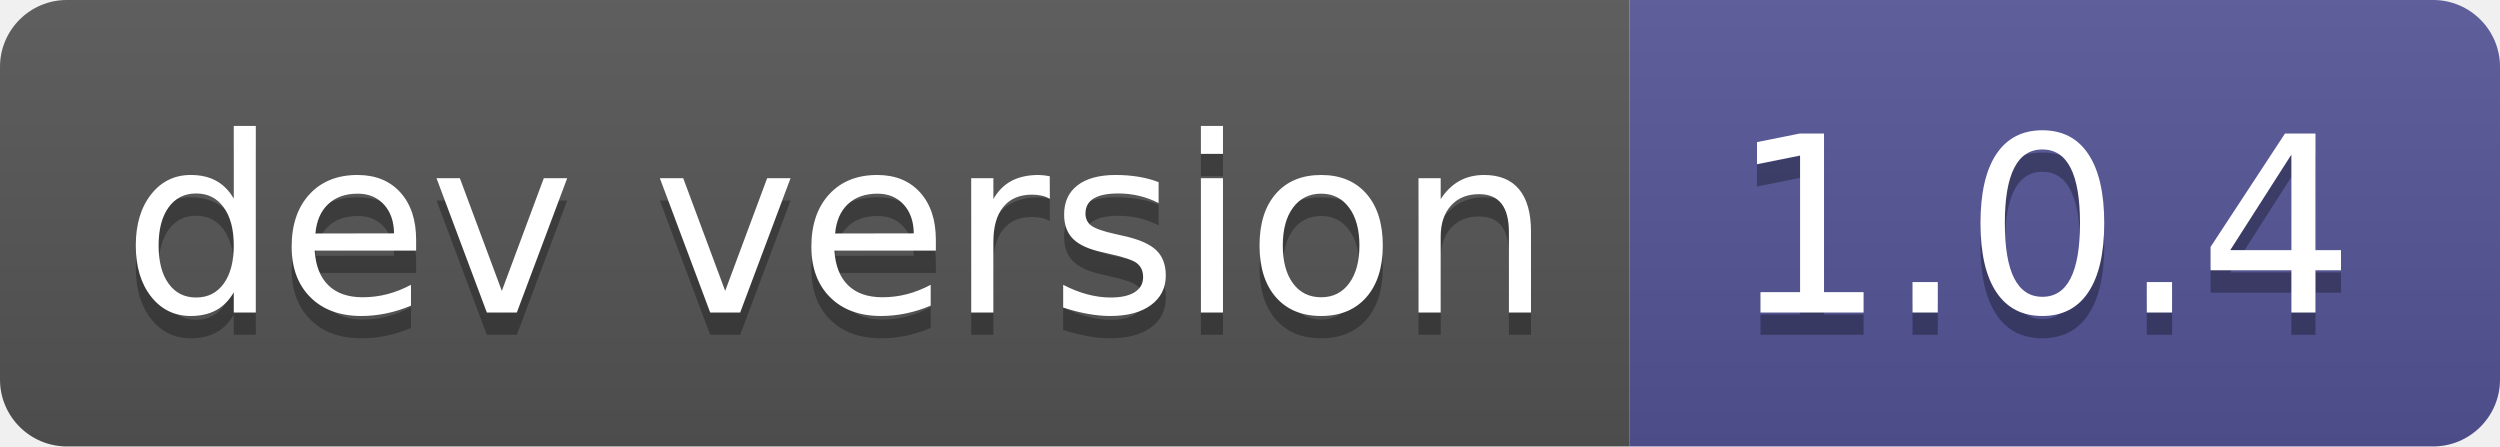
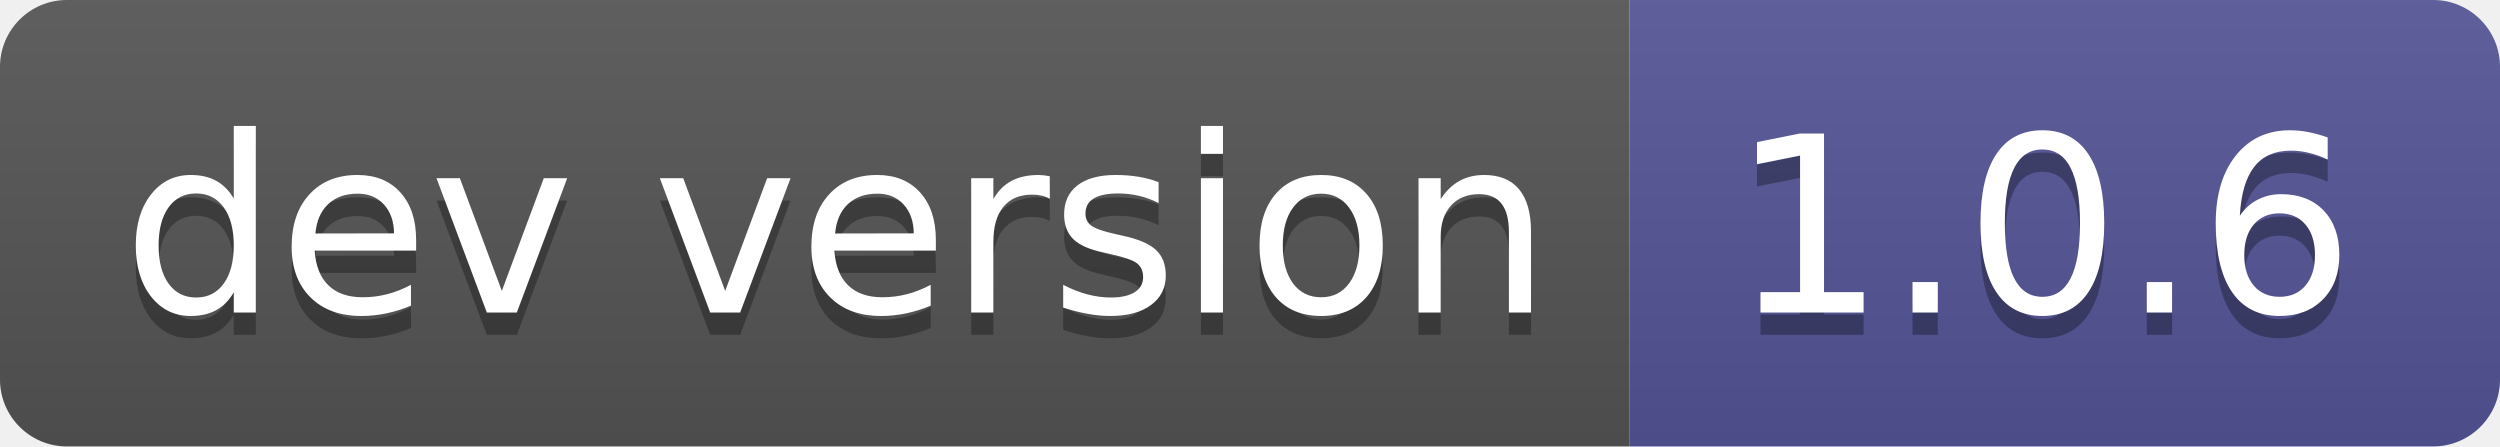
- <svg xmlns="http://www.w3.org/2000/svg" width="112" height="20" role="img" aria-label="dev version: 1.0.4">
+ <svg xmlns="http://www.w3.org/2000/svg" width="112" height="20" role="img" aria-label="dev version: 1.0.6">
  <linearGradient id="s" x2="0" y2="100%">
    <stop offset="0" stop-color="#bbb" stop-opacity=".1" />
    <stop offset="1" stop-opacity=".1" />
  </linearGradient>
  <clipPath id="r">
    <rect width="112" height="20" rx="3" fill="#fff" />
  </clipPath>
  <g clip-path="url(#r)">
    <rect width="73" height="20" fill="#555" />
    <rect x="73" width="39" height="20" fill="#535597" />
    <rect width="112" height="20" fill="url(#s)" />
  </g>
  <g fill="#fff" text-anchor="middle" font-family="Verdana,Geneva,DejaVu Sans,sans-serif" text-rendering="geometricPrecision" font-size="110">
    <text aria-hidden="true" x="375" y="150" fill="#010101" fill-opacity=".3" transform="scale(.1)" textLength="630">dev version</text>
    <text x="375" y="140" transform="scale(.1)" fill="#fff" textLength="630">dev version</text>
-     <text aria-hidden="true" x="915" y="150" fill="#010101" fill-opacity=".3" transform="scale(.1)" textLength="290">1.0.4</text>
-     <text x="915" y="140" transform="scale(.1)" fill="#fff" textLength="290">1.0.4</text>
+     <text aria-hidden="true" x="915" y="150" fill="#010101" fill-opacity=".3" transform="scale(.1)" textLength="290">1.0.6</text>
+     <text x="915" y="140" transform="scale(.1)" fill="#fff" textLength="290">1.0.6</text>
  </g>
</svg>
